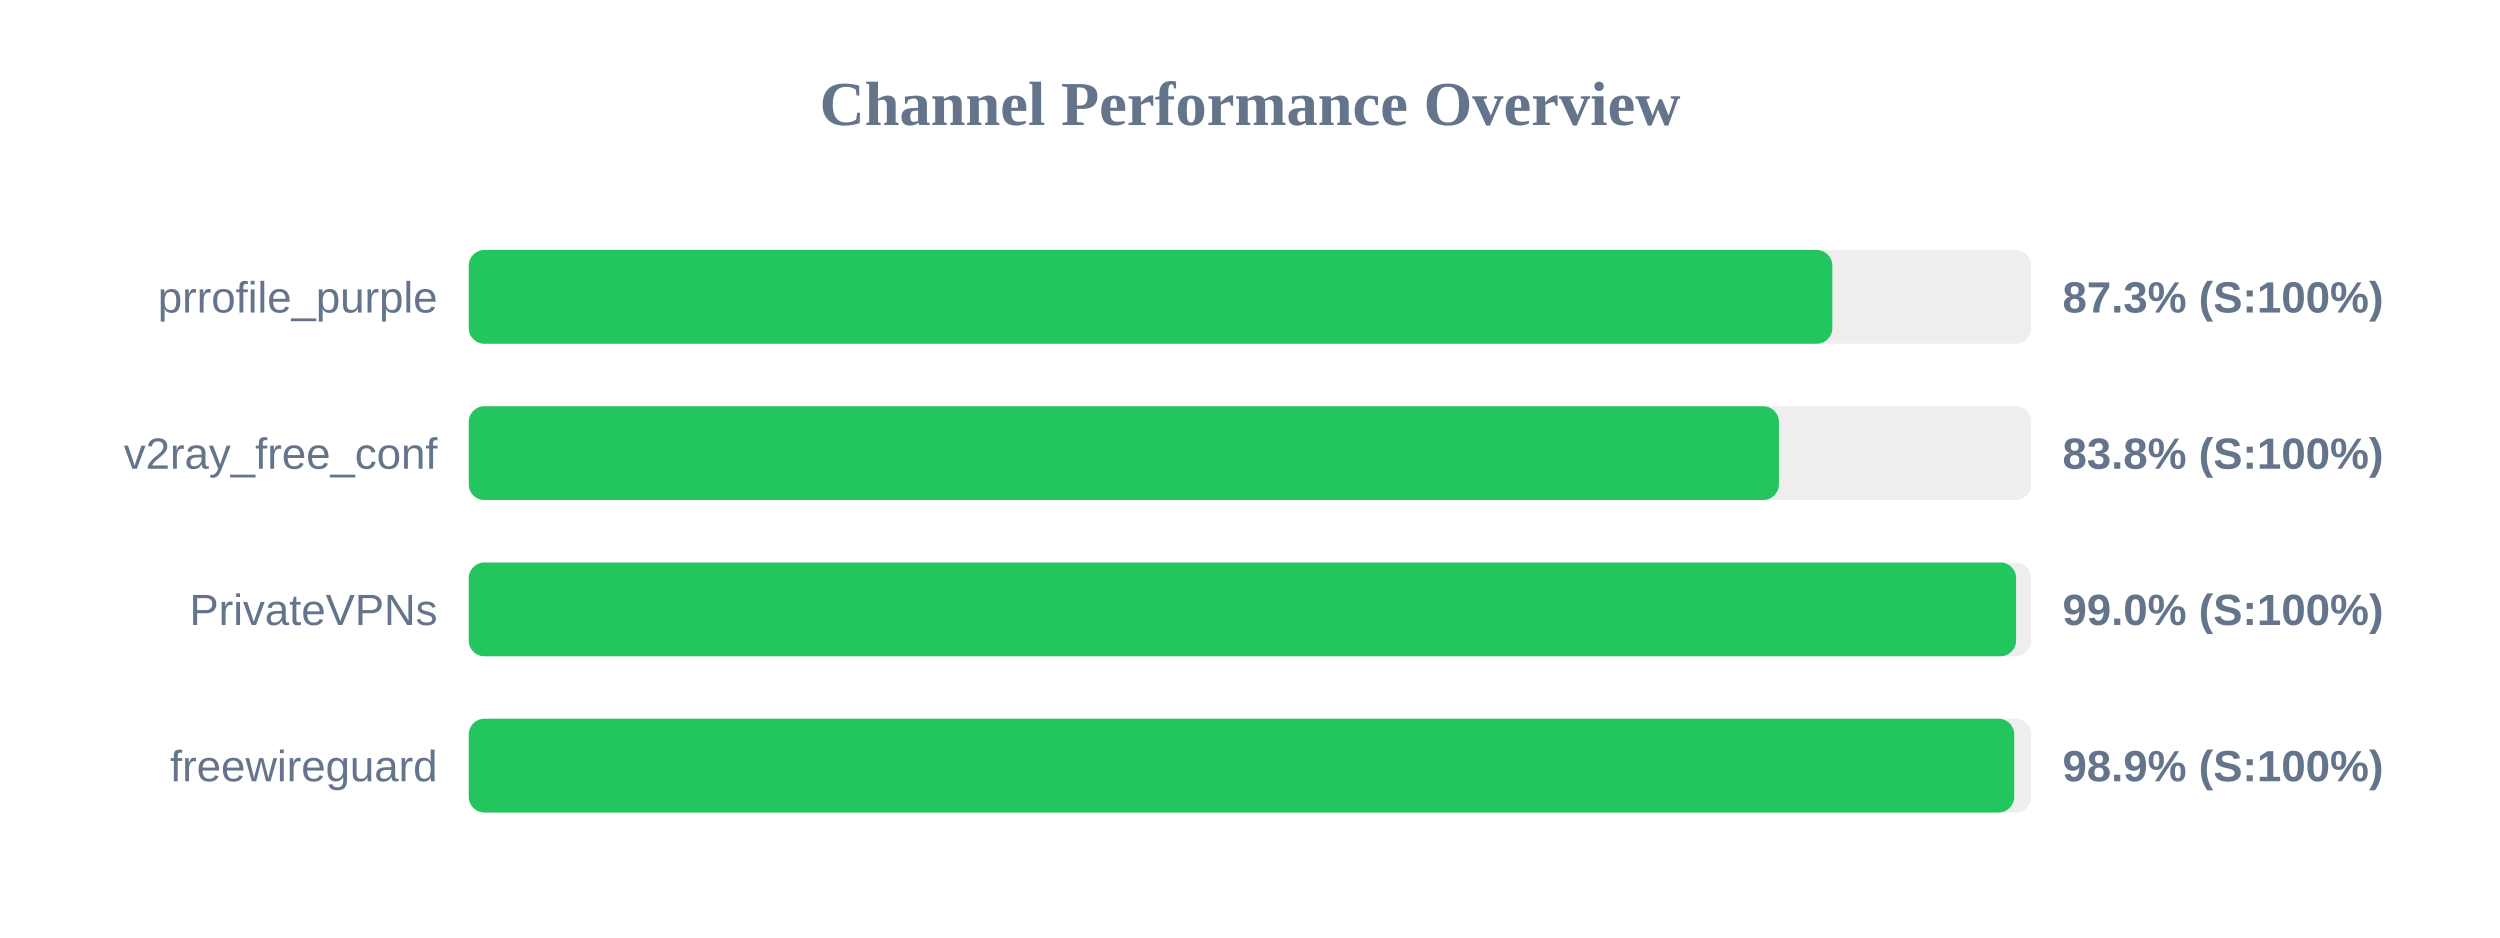
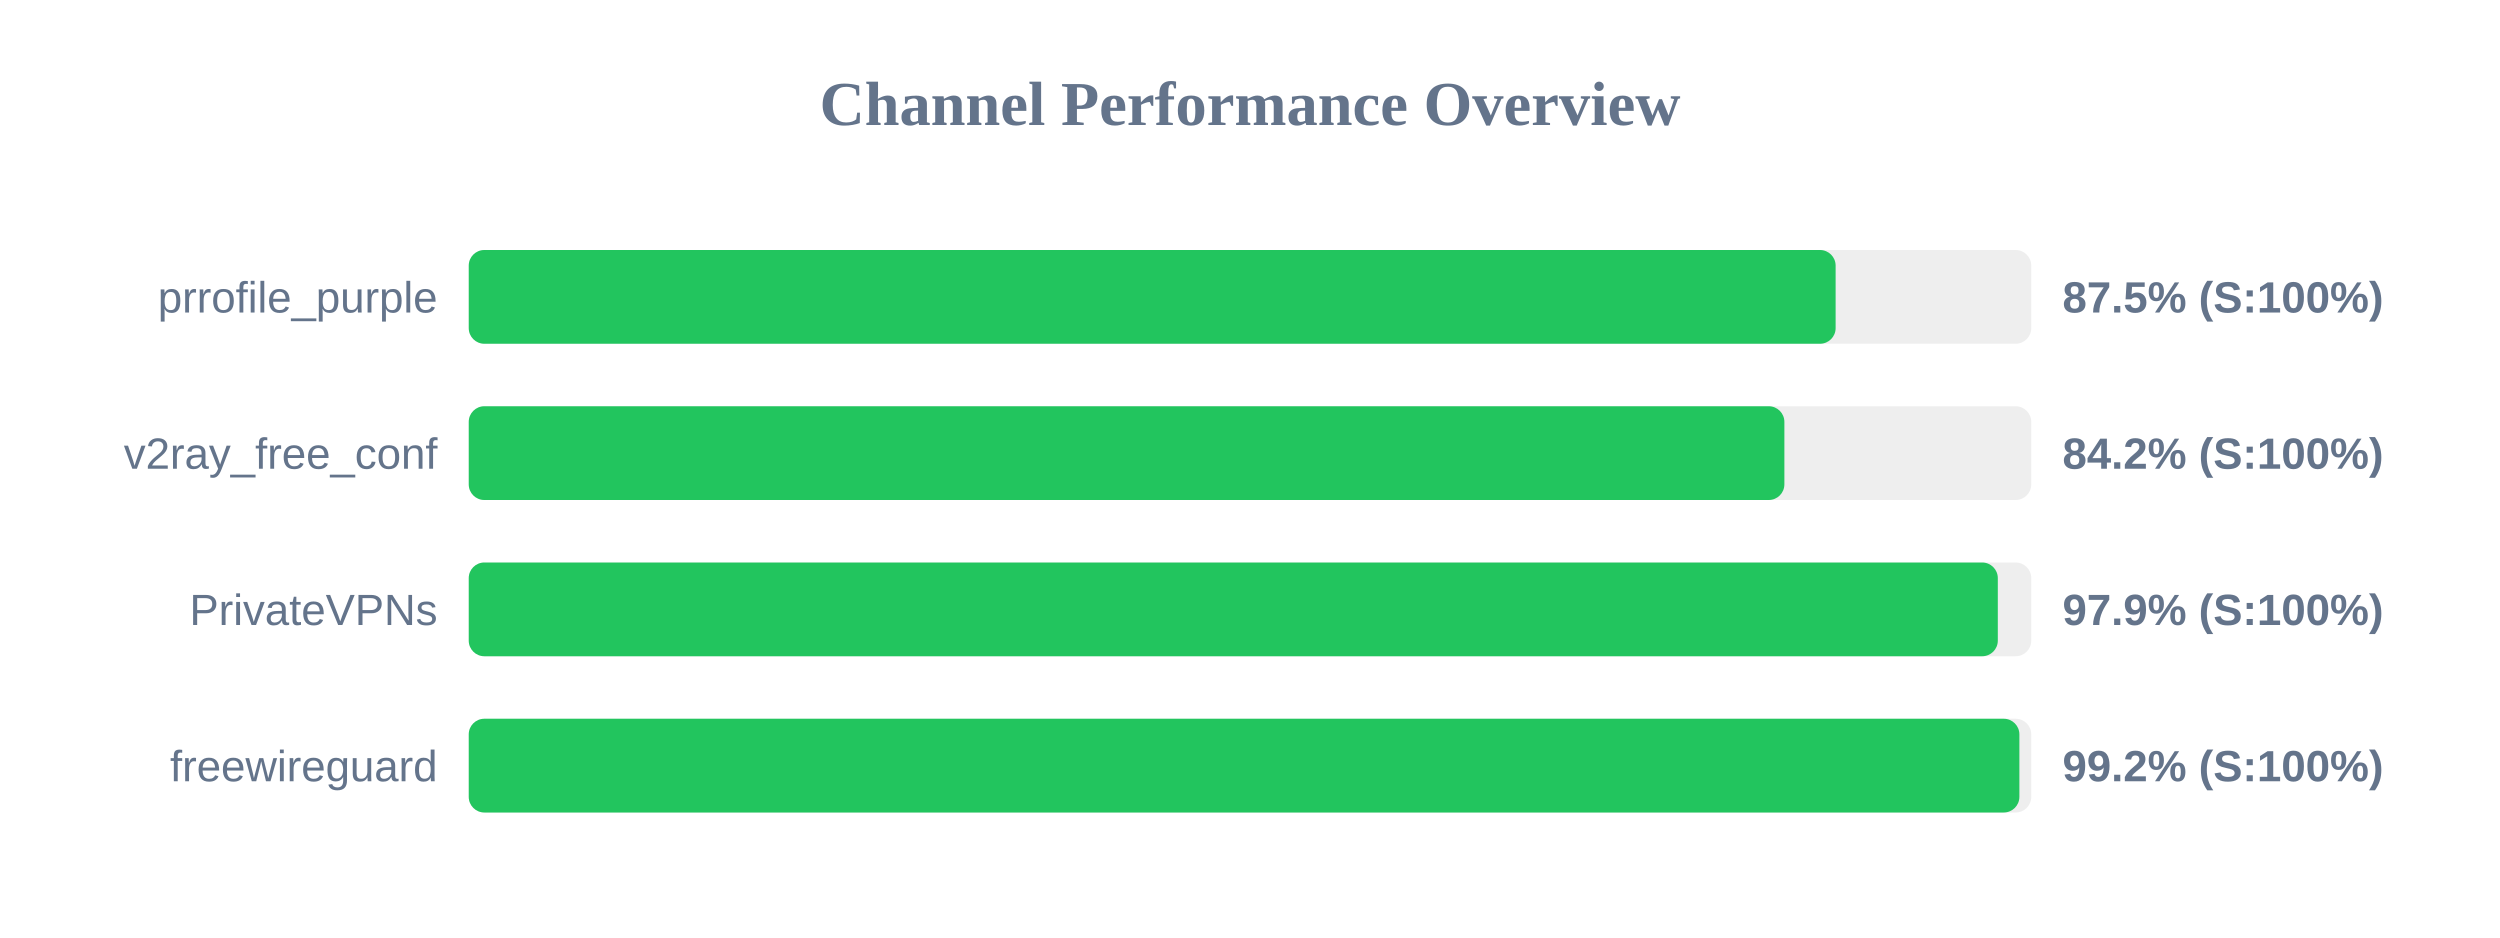
<svg xmlns="http://www.w3.org/2000/svg" width="800" height="300" version="1.1">
  <style>
        .row { font: 14px Arial; fill: #64748b; }
        .score { font: bold 14px Arial; fill: #64748b; }
    </style>
  <text x="400" y="40" text-anchor="middle" font-size="20px" font-weight="bold" fill="#64748b">Channel Performance Overview</text>
  <rect x="150" y="80" width="500" height="30" fill="#eee" rx="5" />
-   <rect x="150" y="80" width="436.35" height="30" fill="#22c55e" rx="5" />
+   <rect x="150" y="80" width="437.4" height="30" fill="#22c55e" rx="5" />
  <text x="140" y="100" text-anchor="end" class="row">prrofile_purple</text>
-   <text x="660" y="100" text-anchor="start" class="score">87.3% (S:100%)</text>
+   <text x="660" y="100" text-anchor="start" class="score">87.5% (S:100%)</text>
  <rect x="150" y="130" width="500" height="30" fill="#eee" rx="5" />
-   <rect x="150" y="130" width="419.25" height="30" fill="#22c55e" rx="5" />
+   <rect x="150" y="130" width="421.0" height="30" fill="#22c55e" rx="5" />
  <text x="140" y="150" text-anchor="end" class="row">v2ray_free_conf</text>
-   <text x="660" y="150" text-anchor="start" class="score">83.8% (S:100%)</text>
+   <text x="660" y="150" text-anchor="start" class="score">84.2% (S:100%)</text>
  <rect x="150" y="180" width="500" height="30" fill="#eee" rx="5" />
-   <rect x="150" y="180" width="495.15" height="30" fill="#22c55e" rx="5" />
+   <rect x="150" y="180" width="489.3" height="30" fill="#22c55e" rx="5" />
  <text x="140" y="200" text-anchor="end" class="row">PrivateVPNs</text>
-   <text x="660" y="200" text-anchor="start" class="score">99.0% (S:100%)</text>
+   <text x="660" y="200" text-anchor="start" class="score">97.9% (S:100%)</text>
  <rect x="150" y="230" width="500" height="30" fill="#eee" rx="5" />
-   <rect x="150" y="230" width="494.55" height="30" fill="#22c55e" rx="5" />
+   <rect x="150" y="230" width="496.2" height="30" fill="#22c55e" rx="5" />
  <text x="140" y="250" text-anchor="end" class="row">freewireguard</text>
-   <text x="660" y="250" text-anchor="start" class="score">98.9% (S:100%)</text>
+   <text x="660" y="250" text-anchor="start" class="score">99.2% (S:100%)</text>
</svg>
